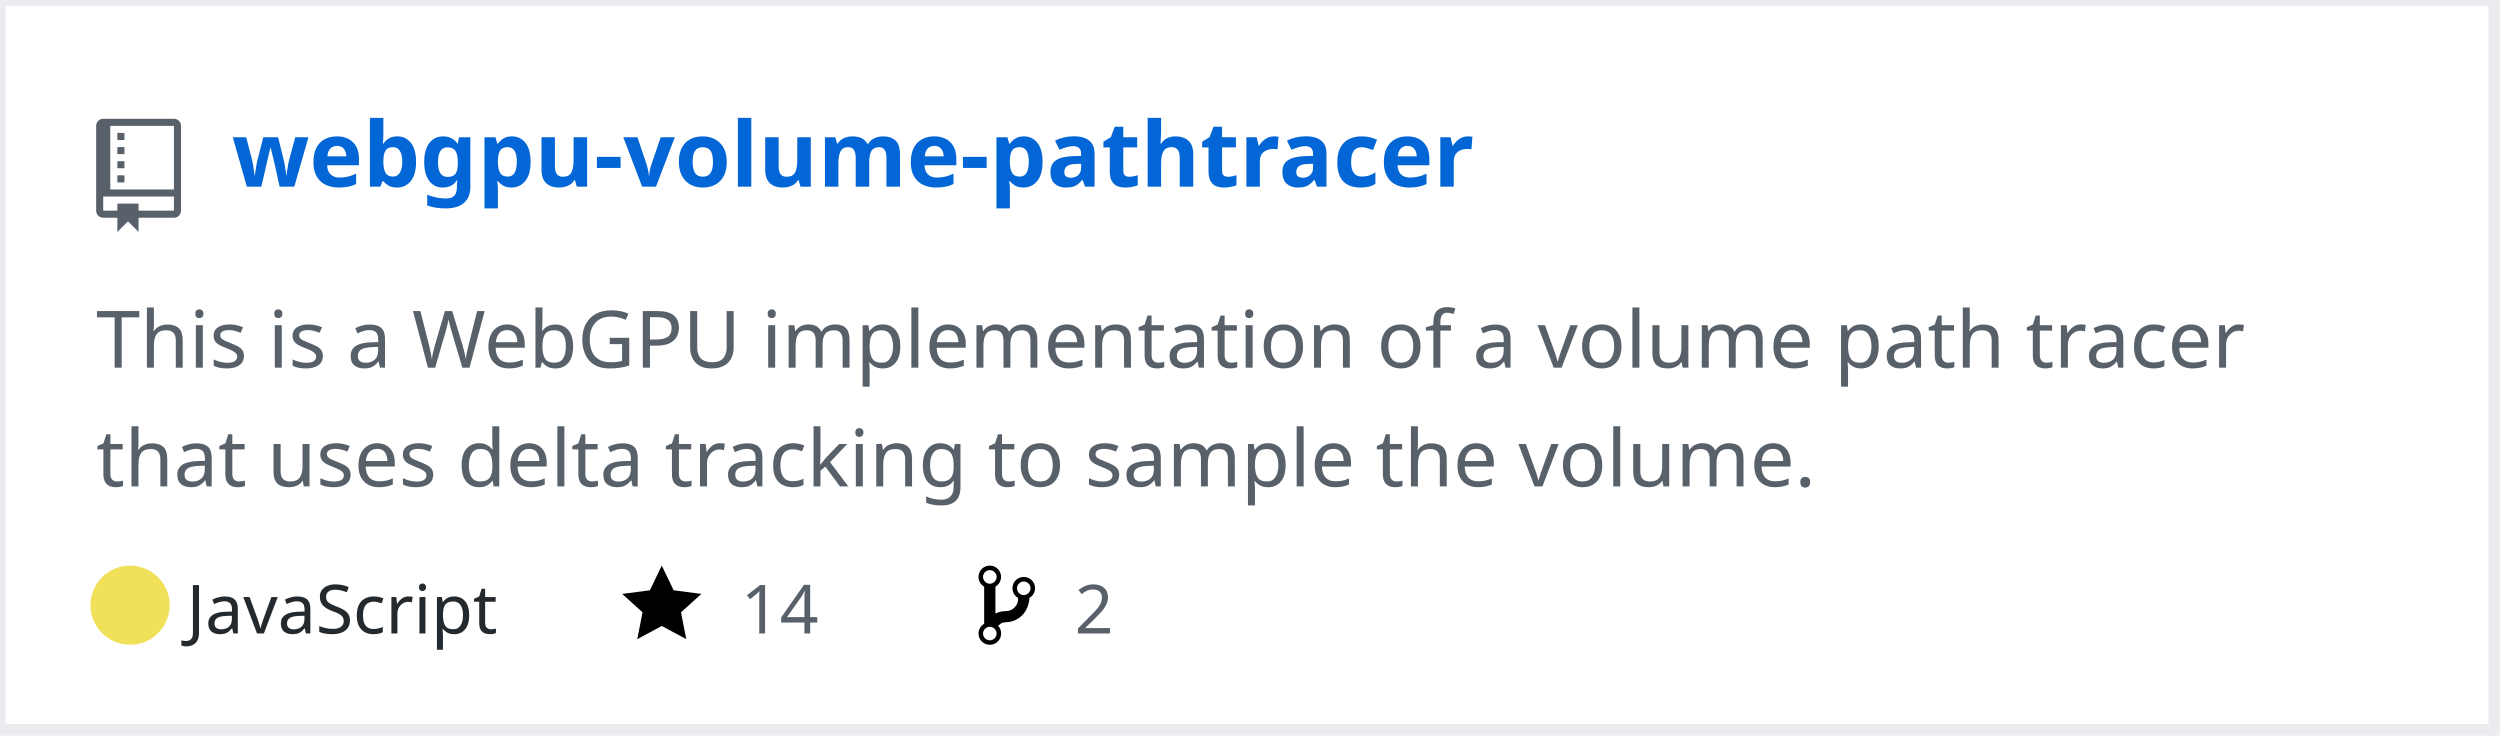
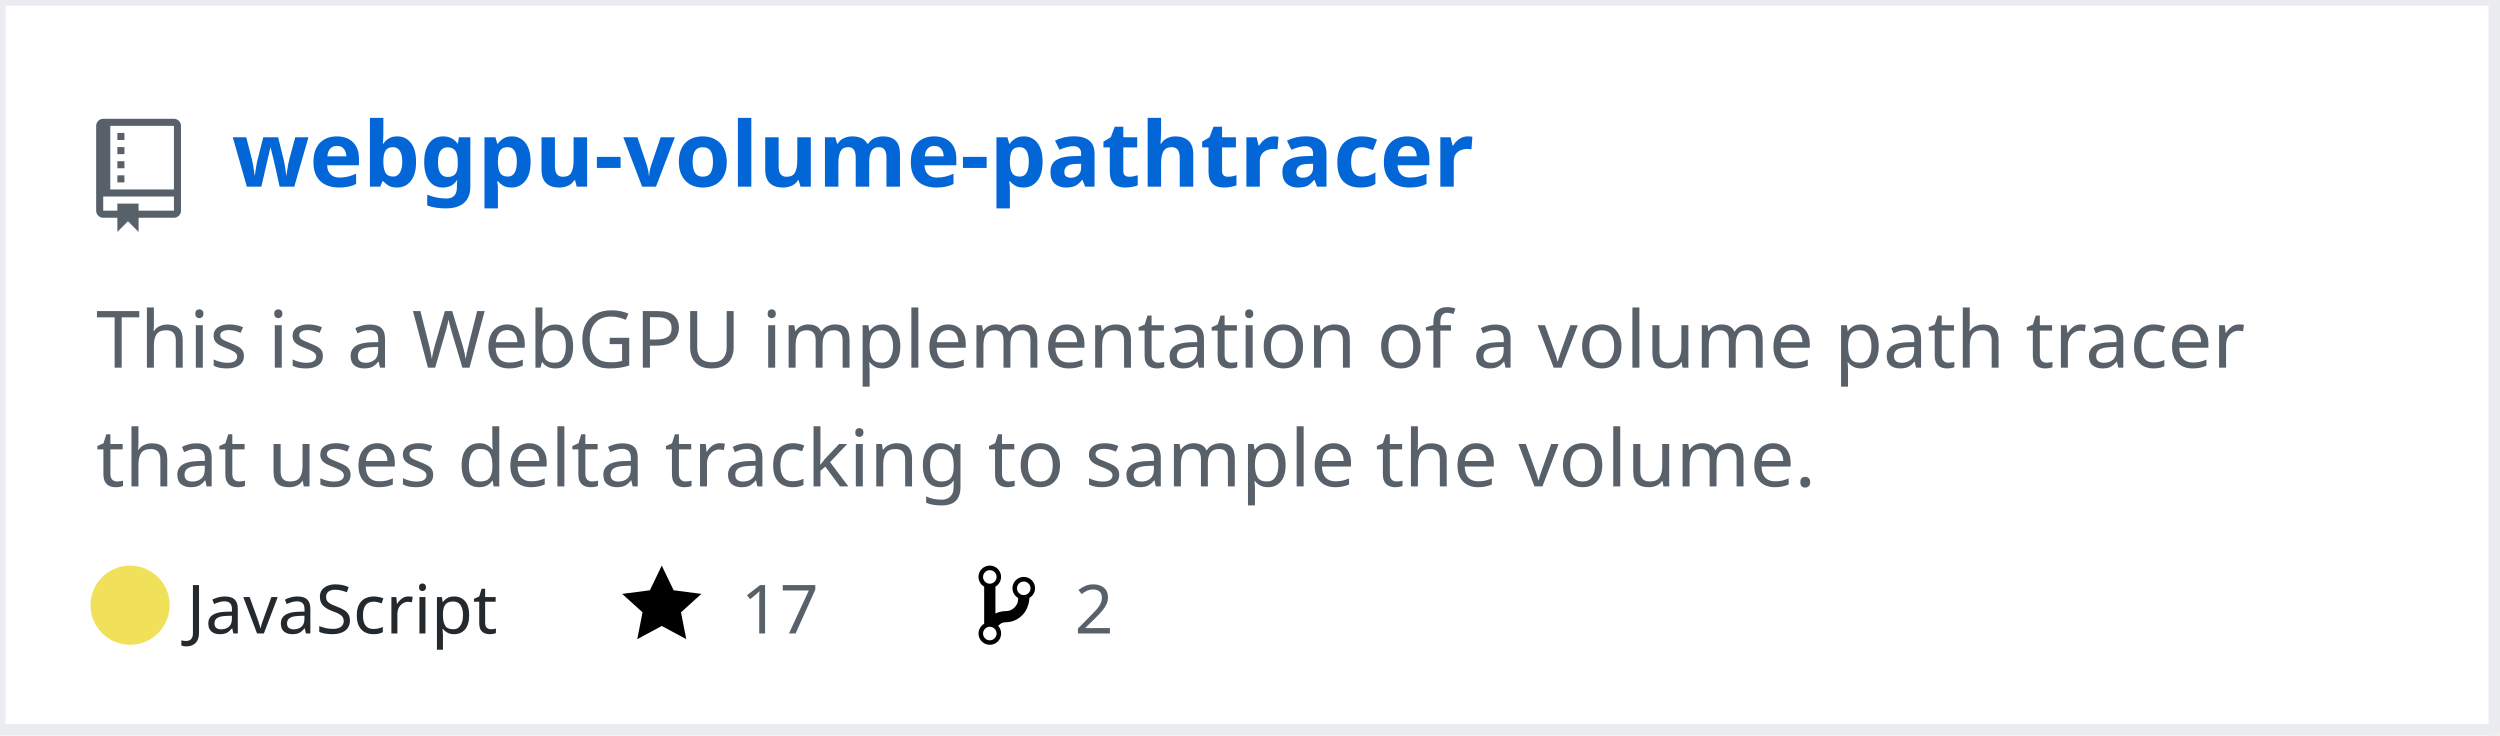
<svg xmlns="http://www.w3.org/2000/svg" width="442" height="130" version="1.2" baseProfile="tiny" data-reactroot="">
  <defs />
  <g fill="none" stroke="black" stroke-width="1" fill-rule="evenodd" stroke-linecap="square" stroke-linejoin="bevel">
    <g fill="#ffffff" fill-opacity="1" stroke="none" transform="matrix(1,0,0,1,0,0)">
      <rect x="0" y="0" width="440" height="130" />
    </g>
    <rect x="0" y="0" width="441" height="129" stroke="#eaecef" stroke-width="2" />
    <g fill="#586069" fill-opacity="1" stroke="none" transform="matrix(1.25,0,0,1.25,17,21)">
      <path vector-effect="none" fill-rule="evenodd" d="M4,9 L3,9 L3,8 L4,8 L4,9 M4,6 L3,6 L3,7 L4,7 L4,6 M4,4 L3,4 L3,5 L4,5 L4,4 M4,2 L3,2 L3,3 L4,3 L4,2 M12,1 L12,13 C12,13.55 11.55,14 11,14 L6,14 L6,16 L4.5,14.5 L3,16 L3,14 L1,14 C0.45,14 0,13.55 0,13 L0,1 C0,0.45 0.45,0 1,0 L11,0 C11.55,0 12,0.45 12,1 M11,11 L1,11 L1,13 L3,13 L3,12 L6,12 L6,13 L11,13 L11,11 M11,1 L2,1 L2,10 L11,10 L11,1" />
    </g>
    <g fill="#0366d6" fill-opacity="1" stroke="#0366d6" stroke-opacity="1" stroke-width="1" stroke-linecap="square" stroke-linejoin="bevel" transform="matrix(1,0,0,1,0,0)">
      <a target="" href="https://github.com/Twinklebear/webgpu-volume-pathtracer">
        <text fill="#0366d6" fill-opacity="1" stroke="none" xml:space="preserve" x="41" y="33" font-family="sans-serif" font-size="16" font-weight="630" font-style="normal">webgpu-volume-pathtracer</text>
      </a>
    </g>
    <g fill="#586069" fill-opacity="1" stroke="#586069" stroke-opacity="1" stroke-width="1" stroke-linecap="square" stroke-linejoin="bevel" transform="matrix(1,0,0,1,0,0)">
      <text fill="#586069" fill-opacity="1" stroke="none" xml:space="preserve" x="17" y="65" font-family="sans-serif" font-size="14" font-weight="400" font-style="normal">This is a WebGPU implementation of a volume path tracer </text>
    </g>
    <g fill="#586069" fill-opacity="1" stroke="#586069" stroke-opacity="1" stroke-width="1" stroke-linecap="square" stroke-linejoin="bevel" transform="matrix(1,0,0,1,0,0)">
      <text fill="#586069" fill-opacity="1" stroke="none" xml:space="preserve" x="17" y="86" font-family="sans-serif" font-size="14" font-weight="400" font-style="normal">that uses delta tracking to sample the volume. </text>
    </g>
    <g fill="#24292e" fill-opacity="1" stroke="#24292e" stroke-opacity="1" stroke-width="1" stroke-linecap="square" stroke-linejoin="bevel" transform="matrix(1,0,0,1,0,0)">
      <text fill="#24292e" fill-opacity="1" stroke="none" xml:space="preserve" x="33" y="112" font-family="sans-serif" font-size="12" font-weight="400" font-style="normal">JavaScript</text>
    </g>
    <g fill="#000000" fill-opacity="1" stroke="none" transform="matrix(1,0,0,1,110,99)">
      <a target="" href="https://github.com/Twinklebear/webgpu-volume-pathtracer/stargazers">
        <path vector-effect="none" fill-rule="evenodd" d="M14,6 L9.1,5.36 L7,1 L4.9,5.36 L0,6 L3.6,9.26 L2.67,14 L7,11.67 L11.33,14 L10.4,9.26 L14,6" />
      </a>
    </g>
    <g fill="#586069" fill-opacity="1" stroke="#586069" stroke-opacity="1" stroke-width="1" stroke-linecap="square" stroke-linejoin="bevel" transform="matrix(1,0,0,1,0,0)">
      <a target="" href="https://github.com/Twinklebear/webgpu-volume-pathtracer/stargazers">
-         <text fill="#586069" fill-opacity="1" stroke="none" xml:space="preserve" x="131" y="112" font-family="sans-serif" font-size="12" font-weight="400" font-style="normal">14</text>
+         <text fill="#586069" fill-opacity="1" stroke="none" xml:space="preserve" x="131" y="112" font-family="sans-serif" font-size="12" font-weight="400" font-style="normal">17</text>
      </a>
    </g>
    <g fill="#000000" fill-opacity="1" stroke="none" transform="matrix(1,0,0,1,173,99)">
      <a target="" href="https://github.com/Twinklebear/webgpu-volume-pathtracer/network/members">
        <path vector-effect="none" fill-rule="evenodd" d="M10,5 C10,3.89 9.11,3 8,3 C7.097,2.998 6.305,3.603 6.07,4.476 C5.836,5.348 6.217,6.269 7,6.72 L7,7.02 C6.98,7.54 6.77,8 6.37,8.4 C5.97,8.8 5.51,9.01 4.99,9.03 C4.16,9.05 3.51,9.19 2.99,9.48 L2.99,4.72 C3.773,4.269 4.154,3.348 3.92,2.476 C3.685,1.603 2.893,0.998 1.99,1 C0.88,1 0,1.89 0,3 C0.004,3.71 0.385,4.365 1,4.72 L1,11.28 C0.41,11.63 0,12.27 0,13 C0,14.11 0.89,15 2,15 C3.11,15 4,14.11 4,13 C4,12.47 3.8,12 3.47,11.64 C3.56,11.58 3.95,11.23 4.06,11.17 C4.31,11.06 4.62,11 5,11 C6.05,10.95 6.95,10.55 7.75,9.75 C8.55,8.95 8.95,7.77 9,6.73 L8.98,6.73 C9.59,6.37 10,5.73 10,5 M2,1.8 C2.66,1.8 3.2,2.35 3.2,3 C3.2,3.65 2.65,4.2 2,4.2 C1.35,4.2 0.8,3.65 0.8,3 C0.8,2.35 1.35,1.8 2,1.8 M2,14.21 C1.34,14.21 0.8,13.66 0.8,13.01 C0.8,12.36 1.35,11.81 2,11.81 C2.65,11.81 3.2,12.36 3.2,13.01 C3.2,13.66 2.65,14.21 2,14.21 M8,6.21 C7.34,6.21 6.8,5.66 6.8,5.01 C6.8,4.36 7.35,3.81 8,3.81 C8.65,3.81 9.2,4.36 9.2,5.01 C9.2,5.66 8.65,6.21 8,6.21 " />
      </a>
    </g>
    <g fill="#586069" fill-opacity="1" stroke="#586069" stroke-opacity="1" stroke-width="1" stroke-linecap="square" stroke-linejoin="bevel" transform="matrix(1,0,0,1,0,0)">
      <a target="" href="https://github.com/Twinklebear/webgpu-volume-pathtracer/network/members">
        <text fill="" fill-opacity="1" stroke="none" xml:space="preserve" x="190" y="112" font-family="sans-serif" font-size="12" font-weight="400" font-style="normal">2</text>
      </a>
    </g>
    <circle cx="23" cy="107" r="7" stroke="none" fill="#f1e05a" />
  </g>
</svg>
